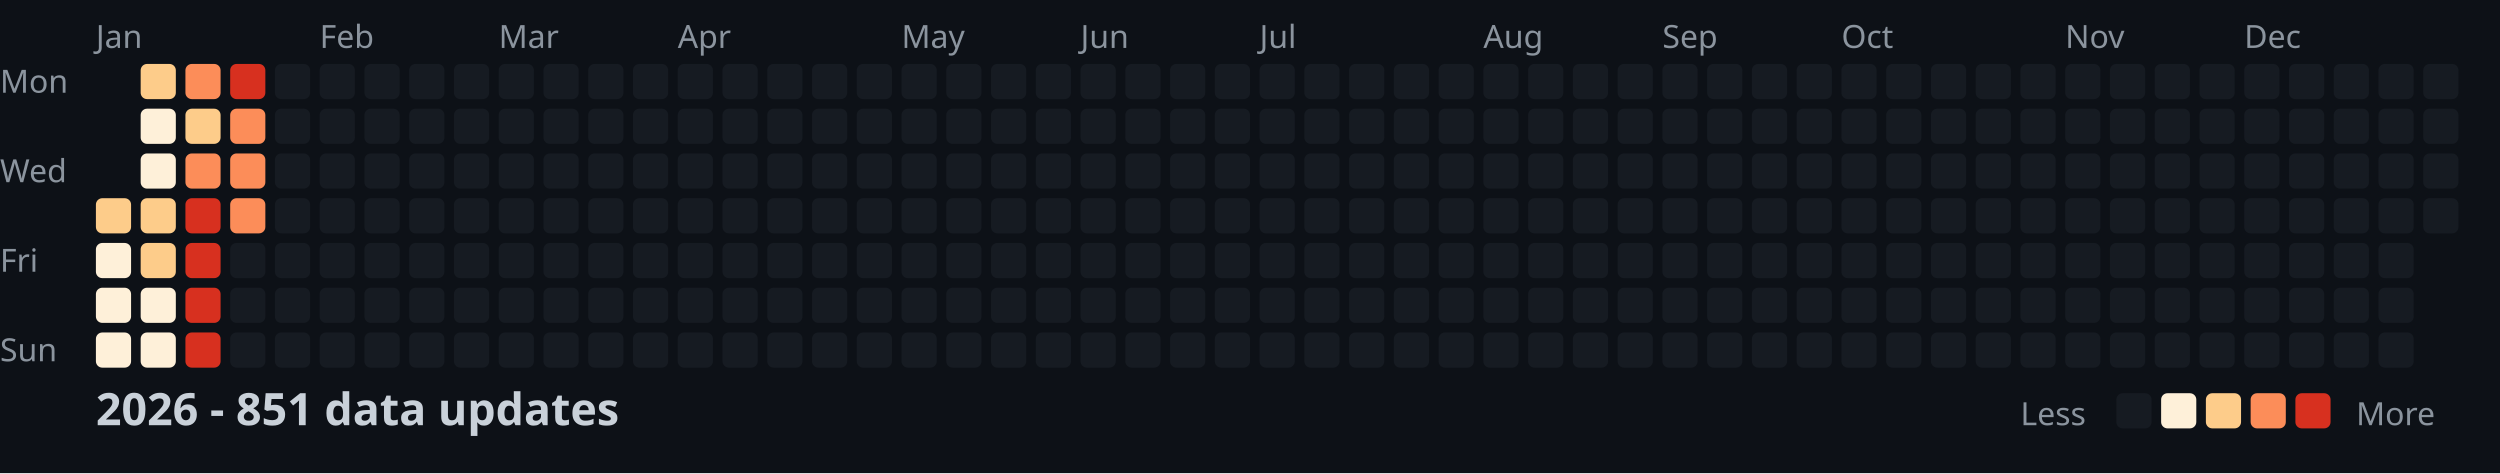
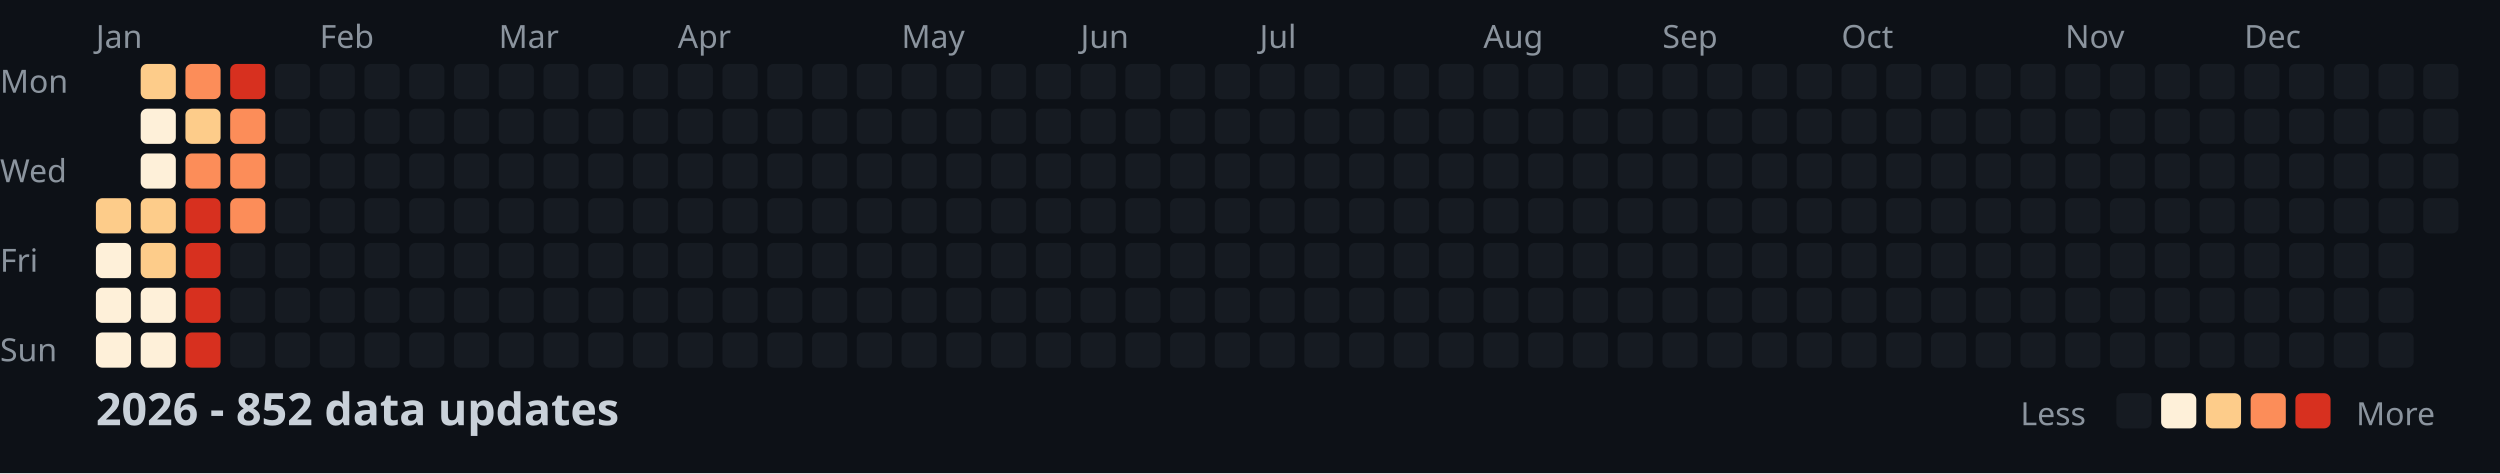
<svg xmlns="http://www.w3.org/2000/svg" width="782" height="148">
  <style>
    .month { font: 10px sans-serif; fill: #8b949e; }
    .day { font: 10px sans-serif; fill: #8b949e; }
    .title { font: bold 14px sans-serif; fill: #c9d1d9; }
    .legend { font: 10px sans-serif; fill: #8b949e; }
  </style>
  <rect width="100%" height="100%" fill="#0d1117" />
  <text x="0" y="29" class="day">Mon</text>
  <text x="0" y="57" class="day">Wed</text>
  <text x="0" y="85" class="day">Fri</text>
  <text x="0" y="113" class="day">Sun</text>
  <text x="30" y="15" class="month">Jan</text>
  <text x="100" y="15" class="month">Feb</text>
  <text x="156" y="15" class="month">Mar</text>
  <text x="212" y="15" class="month">Apr</text>
  <text x="282" y="15" class="month">May</text>
  <text x="338" y="15" class="month">Jun</text>
  <text x="394" y="15" class="month">Jul</text>
  <text x="464" y="15" class="month">Aug</text>
  <text x="520" y="15" class="month">Sep</text>
  <text x="576" y="15" class="month">Oct</text>
  <text x="646" y="15" class="month">Nov</text>
  <text x="702" y="15" class="month">Dec</text>
  <rect x="30" y="62" width="11" height="11" fill="#fdcc8a" rx="2" />
  <rect x="30" y="76" width="11" height="11" fill="#fef0d9" rx="2" />
  <rect x="30" y="90" width="11" height="11" fill="#fef0d9" rx="2" />
  <rect x="30" y="104" width="11" height="11" fill="#fef0d9" rx="2" />
  <rect x="44" y="20" width="11" height="11" fill="#fdcc8a" rx="2" />
  <rect x="44" y="34" width="11" height="11" fill="#fef0d9" rx="2" />
  <rect x="44" y="48" width="11" height="11" fill="#fef0d9" rx="2" />
  <rect x="44" y="62" width="11" height="11" fill="#fdcc8a" rx="2" />
  <rect x="44" y="76" width="11" height="11" fill="#fdcc8a" rx="2" />
  <rect x="44" y="90" width="11" height="11" fill="#fef0d9" rx="2" />
  <rect x="44" y="104" width="11" height="11" fill="#fef0d9" rx="2" />
  <rect x="58" y="20" width="11" height="11" fill="#fc8d59" rx="2" />
  <rect x="58" y="34" width="11" height="11" fill="#fdcc8a" rx="2" />
  <rect x="58" y="48" width="11" height="11" fill="#fc8d59" rx="2" />
  <rect x="58" y="62" width="11" height="11" fill="#d7301f" rx="2" />
  <rect x="58" y="76" width="11" height="11" fill="#d7301f" rx="2" />
  <rect x="58" y="90" width="11" height="11" fill="#d7301f" rx="2" />
  <rect x="58" y="104" width="11" height="11" fill="#d7301f" rx="2" />
  <rect x="72" y="20" width="11" height="11" fill="#d7301f" rx="2" />
  <rect x="72" y="34" width="11" height="11" fill="#fc8d59" rx="2" />
  <rect x="72" y="48" width="11" height="11" fill="#fc8d59" rx="2" />
  <rect x="72" y="62" width="11" height="11" fill="#fc8d59" rx="2" />
  <rect x="72" y="76" width="11" height="11" fill="#161b22" rx="2" />
  <rect x="72" y="90" width="11" height="11" fill="#161b22" rx="2" />
  <rect x="72" y="104" width="11" height="11" fill="#161b22" rx="2" />
  <rect x="86" y="20" width="11" height="11" fill="#161b22" rx="2" />
  <rect x="86" y="34" width="11" height="11" fill="#161b22" rx="2" />
  <rect x="86" y="48" width="11" height="11" fill="#161b22" rx="2" />
  <rect x="86" y="62" width="11" height="11" fill="#161b22" rx="2" />
  <rect x="86" y="76" width="11" height="11" fill="#161b22" rx="2" />
  <rect x="86" y="90" width="11" height="11" fill="#161b22" rx="2" />
  <rect x="86" y="104" width="11" height="11" fill="#161b22" rx="2" />
  <rect x="100" y="20" width="11" height="11" fill="#161b22" rx="2" />
  <rect x="100" y="34" width="11" height="11" fill="#161b22" rx="2" />
  <rect x="100" y="48" width="11" height="11" fill="#161b22" rx="2" />
  <rect x="100" y="62" width="11" height="11" fill="#161b22" rx="2" />
  <rect x="100" y="76" width="11" height="11" fill="#161b22" rx="2" />
  <rect x="100" y="90" width="11" height="11" fill="#161b22" rx="2" />
  <rect x="100" y="104" width="11" height="11" fill="#161b22" rx="2" />
  <rect x="114" y="20" width="11" height="11" fill="#161b22" rx="2" />
  <rect x="114" y="34" width="11" height="11" fill="#161b22" rx="2" />
  <rect x="114" y="48" width="11" height="11" fill="#161b22" rx="2" />
  <rect x="114" y="62" width="11" height="11" fill="#161b22" rx="2" />
  <rect x="114" y="76" width="11" height="11" fill="#161b22" rx="2" />
  <rect x="114" y="90" width="11" height="11" fill="#161b22" rx="2" />
  <rect x="114" y="104" width="11" height="11" fill="#161b22" rx="2" />
  <rect x="128" y="20" width="11" height="11" fill="#161b22" rx="2" />
  <rect x="128" y="34" width="11" height="11" fill="#161b22" rx="2" />
  <rect x="128" y="48" width="11" height="11" fill="#161b22" rx="2" />
  <rect x="128" y="62" width="11" height="11" fill="#161b22" rx="2" />
  <rect x="128" y="76" width="11" height="11" fill="#161b22" rx="2" />
  <rect x="128" y="90" width="11" height="11" fill="#161b22" rx="2" />
  <rect x="128" y="104" width="11" height="11" fill="#161b22" rx="2" />
  <rect x="142" y="20" width="11" height="11" fill="#161b22" rx="2" />
  <rect x="142" y="34" width="11" height="11" fill="#161b22" rx="2" />
  <rect x="142" y="48" width="11" height="11" fill="#161b22" rx="2" />
  <rect x="142" y="62" width="11" height="11" fill="#161b22" rx="2" />
  <rect x="142" y="76" width="11" height="11" fill="#161b22" rx="2" />
  <rect x="142" y="90" width="11" height="11" fill="#161b22" rx="2" />
  <rect x="142" y="104" width="11" height="11" fill="#161b22" rx="2" />
  <rect x="156" y="20" width="11" height="11" fill="#161b22" rx="2" />
  <rect x="156" y="34" width="11" height="11" fill="#161b22" rx="2" />
  <rect x="156" y="48" width="11" height="11" fill="#161b22" rx="2" />
  <rect x="156" y="62" width="11" height="11" fill="#161b22" rx="2" />
  <rect x="156" y="76" width="11" height="11" fill="#161b22" rx="2" />
  <rect x="156" y="90" width="11" height="11" fill="#161b22" rx="2" />
  <rect x="156" y="104" width="11" height="11" fill="#161b22" rx="2" />
  <rect x="170" y="20" width="11" height="11" fill="#161b22" rx="2" />
  <rect x="170" y="34" width="11" height="11" fill="#161b22" rx="2" />
  <rect x="170" y="48" width="11" height="11" fill="#161b22" rx="2" />
  <rect x="170" y="62" width="11" height="11" fill="#161b22" rx="2" />
  <rect x="170" y="76" width="11" height="11" fill="#161b22" rx="2" />
  <rect x="170" y="90" width="11" height="11" fill="#161b22" rx="2" />
  <rect x="170" y="104" width="11" height="11" fill="#161b22" rx="2" />
  <rect x="184" y="20" width="11" height="11" fill="#161b22" rx="2" />
  <rect x="184" y="34" width="11" height="11" fill="#161b22" rx="2" />
  <rect x="184" y="48" width="11" height="11" fill="#161b22" rx="2" />
  <rect x="184" y="62" width="11" height="11" fill="#161b22" rx="2" />
  <rect x="184" y="76" width="11" height="11" fill="#161b22" rx="2" />
  <rect x="184" y="90" width="11" height="11" fill="#161b22" rx="2" />
  <rect x="184" y="104" width="11" height="11" fill="#161b22" rx="2" />
  <rect x="198" y="20" width="11" height="11" fill="#161b22" rx="2" />
  <rect x="198" y="34" width="11" height="11" fill="#161b22" rx="2" />
  <rect x="198" y="48" width="11" height="11" fill="#161b22" rx="2" />
  <rect x="198" y="62" width="11" height="11" fill="#161b22" rx="2" />
  <rect x="198" y="76" width="11" height="11" fill="#161b22" rx="2" />
  <rect x="198" y="90" width="11" height="11" fill="#161b22" rx="2" />
  <rect x="198" y="104" width="11" height="11" fill="#161b22" rx="2" />
  <rect x="212" y="20" width="11" height="11" fill="#161b22" rx="2" />
  <rect x="212" y="34" width="11" height="11" fill="#161b22" rx="2" />
  <rect x="212" y="48" width="11" height="11" fill="#161b22" rx="2" />
  <rect x="212" y="62" width="11" height="11" fill="#161b22" rx="2" />
  <rect x="212" y="76" width="11" height="11" fill="#161b22" rx="2" />
  <rect x="212" y="90" width="11" height="11" fill="#161b22" rx="2" />
  <rect x="212" y="104" width="11" height="11" fill="#161b22" rx="2" />
  <rect x="226" y="20" width="11" height="11" fill="#161b22" rx="2" />
  <rect x="226" y="34" width="11" height="11" fill="#161b22" rx="2" />
  <rect x="226" y="48" width="11" height="11" fill="#161b22" rx="2" />
  <rect x="226" y="62" width="11" height="11" fill="#161b22" rx="2" />
  <rect x="226" y="76" width="11" height="11" fill="#161b22" rx="2" />
  <rect x="226" y="90" width="11" height="11" fill="#161b22" rx="2" />
  <rect x="226" y="104" width="11" height="11" fill="#161b22" rx="2" />
  <rect x="240" y="20" width="11" height="11" fill="#161b22" rx="2" />
  <rect x="240" y="34" width="11" height="11" fill="#161b22" rx="2" />
  <rect x="240" y="48" width="11" height="11" fill="#161b22" rx="2" />
  <rect x="240" y="62" width="11" height="11" fill="#161b22" rx="2" />
  <rect x="240" y="76" width="11" height="11" fill="#161b22" rx="2" />
  <rect x="240" y="90" width="11" height="11" fill="#161b22" rx="2" />
  <rect x="240" y="104" width="11" height="11" fill="#161b22" rx="2" />
  <rect x="254" y="20" width="11" height="11" fill="#161b22" rx="2" />
  <rect x="254" y="34" width="11" height="11" fill="#161b22" rx="2" />
  <rect x="254" y="48" width="11" height="11" fill="#161b22" rx="2" />
  <rect x="254" y="62" width="11" height="11" fill="#161b22" rx="2" />
  <rect x="254" y="76" width="11" height="11" fill="#161b22" rx="2" />
  <rect x="254" y="90" width="11" height="11" fill="#161b22" rx="2" />
  <rect x="254" y="104" width="11" height="11" fill="#161b22" rx="2" />
  <rect x="268" y="20" width="11" height="11" fill="#161b22" rx="2" />
  <rect x="268" y="34" width="11" height="11" fill="#161b22" rx="2" />
  <rect x="268" y="48" width="11" height="11" fill="#161b22" rx="2" />
  <rect x="268" y="62" width="11" height="11" fill="#161b22" rx="2" />
  <rect x="268" y="76" width="11" height="11" fill="#161b22" rx="2" />
  <rect x="268" y="90" width="11" height="11" fill="#161b22" rx="2" />
  <rect x="268" y="104" width="11" height="11" fill="#161b22" rx="2" />
  <rect x="282" y="20" width="11" height="11" fill="#161b22" rx="2" />
  <rect x="282" y="34" width="11" height="11" fill="#161b22" rx="2" />
  <rect x="282" y="48" width="11" height="11" fill="#161b22" rx="2" />
  <rect x="282" y="62" width="11" height="11" fill="#161b22" rx="2" />
  <rect x="282" y="76" width="11" height="11" fill="#161b22" rx="2" />
  <rect x="282" y="90" width="11" height="11" fill="#161b22" rx="2" />
  <rect x="282" y="104" width="11" height="11" fill="#161b22" rx="2" />
  <rect x="296" y="20" width="11" height="11" fill="#161b22" rx="2" />
  <rect x="296" y="34" width="11" height="11" fill="#161b22" rx="2" />
  <rect x="296" y="48" width="11" height="11" fill="#161b22" rx="2" />
  <rect x="296" y="62" width="11" height="11" fill="#161b22" rx="2" />
  <rect x="296" y="76" width="11" height="11" fill="#161b22" rx="2" />
  <rect x="296" y="90" width="11" height="11" fill="#161b22" rx="2" />
  <rect x="296" y="104" width="11" height="11" fill="#161b22" rx="2" />
  <rect x="310" y="20" width="11" height="11" fill="#161b22" rx="2" />
  <rect x="310" y="34" width="11" height="11" fill="#161b22" rx="2" />
  <rect x="310" y="48" width="11" height="11" fill="#161b22" rx="2" />
  <rect x="310" y="62" width="11" height="11" fill="#161b22" rx="2" />
  <rect x="310" y="76" width="11" height="11" fill="#161b22" rx="2" />
  <rect x="310" y="90" width="11" height="11" fill="#161b22" rx="2" />
  <rect x="310" y="104" width="11" height="11" fill="#161b22" rx="2" />
  <rect x="324" y="20" width="11" height="11" fill="#161b22" rx="2" />
  <rect x="324" y="34" width="11" height="11" fill="#161b22" rx="2" />
  <rect x="324" y="48" width="11" height="11" fill="#161b22" rx="2" />
  <rect x="324" y="62" width="11" height="11" fill="#161b22" rx="2" />
  <rect x="324" y="76" width="11" height="11" fill="#161b22" rx="2" />
  <rect x="324" y="90" width="11" height="11" fill="#161b22" rx="2" />
  <rect x="324" y="104" width="11" height="11" fill="#161b22" rx="2" />
  <rect x="338" y="20" width="11" height="11" fill="#161b22" rx="2" />
  <rect x="338" y="34" width="11" height="11" fill="#161b22" rx="2" />
  <rect x="338" y="48" width="11" height="11" fill="#161b22" rx="2" />
  <rect x="338" y="62" width="11" height="11" fill="#161b22" rx="2" />
  <rect x="338" y="76" width="11" height="11" fill="#161b22" rx="2" />
  <rect x="338" y="90" width="11" height="11" fill="#161b22" rx="2" />
  <rect x="338" y="104" width="11" height="11" fill="#161b22" rx="2" />
  <rect x="352" y="20" width="11" height="11" fill="#161b22" rx="2" />
  <rect x="352" y="34" width="11" height="11" fill="#161b22" rx="2" />
  <rect x="352" y="48" width="11" height="11" fill="#161b22" rx="2" />
  <rect x="352" y="62" width="11" height="11" fill="#161b22" rx="2" />
  <rect x="352" y="76" width="11" height="11" fill="#161b22" rx="2" />
  <rect x="352" y="90" width="11" height="11" fill="#161b22" rx="2" />
  <rect x="352" y="104" width="11" height="11" fill="#161b22" rx="2" />
  <rect x="366" y="20" width="11" height="11" fill="#161b22" rx="2" />
  <rect x="366" y="34" width="11" height="11" fill="#161b22" rx="2" />
  <rect x="366" y="48" width="11" height="11" fill="#161b22" rx="2" />
  <rect x="366" y="62" width="11" height="11" fill="#161b22" rx="2" />
  <rect x="366" y="76" width="11" height="11" fill="#161b22" rx="2" />
  <rect x="366" y="90" width="11" height="11" fill="#161b22" rx="2" />
  <rect x="366" y="104" width="11" height="11" fill="#161b22" rx="2" />
  <rect x="380" y="20" width="11" height="11" fill="#161b22" rx="2" />
  <rect x="380" y="34" width="11" height="11" fill="#161b22" rx="2" />
  <rect x="380" y="48" width="11" height="11" fill="#161b22" rx="2" />
  <rect x="380" y="62" width="11" height="11" fill="#161b22" rx="2" />
  <rect x="380" y="76" width="11" height="11" fill="#161b22" rx="2" />
  <rect x="380" y="90" width="11" height="11" fill="#161b22" rx="2" />
  <rect x="380" y="104" width="11" height="11" fill="#161b22" rx="2" />
  <rect x="394" y="20" width="11" height="11" fill="#161b22" rx="2" />
  <rect x="394" y="34" width="11" height="11" fill="#161b22" rx="2" />
  <rect x="394" y="48" width="11" height="11" fill="#161b22" rx="2" />
  <rect x="394" y="62" width="11" height="11" fill="#161b22" rx="2" />
  <rect x="394" y="76" width="11" height="11" fill="#161b22" rx="2" />
  <rect x="394" y="90" width="11" height="11" fill="#161b22" rx="2" />
  <rect x="394" y="104" width="11" height="11" fill="#161b22" rx="2" />
  <rect x="408" y="20" width="11" height="11" fill="#161b22" rx="2" />
  <rect x="408" y="34" width="11" height="11" fill="#161b22" rx="2" />
  <rect x="408" y="48" width="11" height="11" fill="#161b22" rx="2" />
  <rect x="408" y="62" width="11" height="11" fill="#161b22" rx="2" />
  <rect x="408" y="76" width="11" height="11" fill="#161b22" rx="2" />
  <rect x="408" y="90" width="11" height="11" fill="#161b22" rx="2" />
  <rect x="408" y="104" width="11" height="11" fill="#161b22" rx="2" />
  <rect x="422" y="20" width="11" height="11" fill="#161b22" rx="2" />
  <rect x="422" y="34" width="11" height="11" fill="#161b22" rx="2" />
  <rect x="422" y="48" width="11" height="11" fill="#161b22" rx="2" />
  <rect x="422" y="62" width="11" height="11" fill="#161b22" rx="2" />
  <rect x="422" y="76" width="11" height="11" fill="#161b22" rx="2" />
  <rect x="422" y="90" width="11" height="11" fill="#161b22" rx="2" />
  <rect x="422" y="104" width="11" height="11" fill="#161b22" rx="2" />
  <rect x="436" y="20" width="11" height="11" fill="#161b22" rx="2" />
  <rect x="436" y="34" width="11" height="11" fill="#161b22" rx="2" />
  <rect x="436" y="48" width="11" height="11" fill="#161b22" rx="2" />
  <rect x="436" y="62" width="11" height="11" fill="#161b22" rx="2" />
  <rect x="436" y="76" width="11" height="11" fill="#161b22" rx="2" />
  <rect x="436" y="90" width="11" height="11" fill="#161b22" rx="2" />
  <rect x="436" y="104" width="11" height="11" fill="#161b22" rx="2" />
  <rect x="450" y="20" width="11" height="11" fill="#161b22" rx="2" />
  <rect x="450" y="34" width="11" height="11" fill="#161b22" rx="2" />
  <rect x="450" y="48" width="11" height="11" fill="#161b22" rx="2" />
  <rect x="450" y="62" width="11" height="11" fill="#161b22" rx="2" />
  <rect x="450" y="76" width="11" height="11" fill="#161b22" rx="2" />
  <rect x="450" y="90" width="11" height="11" fill="#161b22" rx="2" />
  <rect x="450" y="104" width="11" height="11" fill="#161b22" rx="2" />
  <rect x="464" y="20" width="11" height="11" fill="#161b22" rx="2" />
  <rect x="464" y="34" width="11" height="11" fill="#161b22" rx="2" />
  <rect x="464" y="48" width="11" height="11" fill="#161b22" rx="2" />
  <rect x="464" y="62" width="11" height="11" fill="#161b22" rx="2" />
  <rect x="464" y="76" width="11" height="11" fill="#161b22" rx="2" />
  <rect x="464" y="90" width="11" height="11" fill="#161b22" rx="2" />
  <rect x="464" y="104" width="11" height="11" fill="#161b22" rx="2" />
  <rect x="478" y="20" width="11" height="11" fill="#161b22" rx="2" />
  <rect x="478" y="34" width="11" height="11" fill="#161b22" rx="2" />
  <rect x="478" y="48" width="11" height="11" fill="#161b22" rx="2" />
  <rect x="478" y="62" width="11" height="11" fill="#161b22" rx="2" />
  <rect x="478" y="76" width="11" height="11" fill="#161b22" rx="2" />
  <rect x="478" y="90" width="11" height="11" fill="#161b22" rx="2" />
  <rect x="478" y="104" width="11" height="11" fill="#161b22" rx="2" />
  <rect x="492" y="20" width="11" height="11" fill="#161b22" rx="2" />
  <rect x="492" y="34" width="11" height="11" fill="#161b22" rx="2" />
  <rect x="492" y="48" width="11" height="11" fill="#161b22" rx="2" />
  <rect x="492" y="62" width="11" height="11" fill="#161b22" rx="2" />
  <rect x="492" y="76" width="11" height="11" fill="#161b22" rx="2" />
  <rect x="492" y="90" width="11" height="11" fill="#161b22" rx="2" />
  <rect x="492" y="104" width="11" height="11" fill="#161b22" rx="2" />
  <rect x="506" y="20" width="11" height="11" fill="#161b22" rx="2" />
  <rect x="506" y="34" width="11" height="11" fill="#161b22" rx="2" />
  <rect x="506" y="48" width="11" height="11" fill="#161b22" rx="2" />
  <rect x="506" y="62" width="11" height="11" fill="#161b22" rx="2" />
  <rect x="506" y="76" width="11" height="11" fill="#161b22" rx="2" />
  <rect x="506" y="90" width="11" height="11" fill="#161b22" rx="2" />
  <rect x="506" y="104" width="11" height="11" fill="#161b22" rx="2" />
  <rect x="520" y="20" width="11" height="11" fill="#161b22" rx="2" />
  <rect x="520" y="34" width="11" height="11" fill="#161b22" rx="2" />
  <rect x="520" y="48" width="11" height="11" fill="#161b22" rx="2" />
  <rect x="520" y="62" width="11" height="11" fill="#161b22" rx="2" />
  <rect x="520" y="76" width="11" height="11" fill="#161b22" rx="2" />
  <rect x="520" y="90" width="11" height="11" fill="#161b22" rx="2" />
  <rect x="520" y="104" width="11" height="11" fill="#161b22" rx="2" />
  <rect x="534" y="20" width="11" height="11" fill="#161b22" rx="2" />
  <rect x="534" y="34" width="11" height="11" fill="#161b22" rx="2" />
  <rect x="534" y="48" width="11" height="11" fill="#161b22" rx="2" />
  <rect x="534" y="62" width="11" height="11" fill="#161b22" rx="2" />
  <rect x="534" y="76" width="11" height="11" fill="#161b22" rx="2" />
  <rect x="534" y="90" width="11" height="11" fill="#161b22" rx="2" />
  <rect x="534" y="104" width="11" height="11" fill="#161b22" rx="2" />
  <rect x="548" y="20" width="11" height="11" fill="#161b22" rx="2" />
  <rect x="548" y="34" width="11" height="11" fill="#161b22" rx="2" />
  <rect x="548" y="48" width="11" height="11" fill="#161b22" rx="2" />
  <rect x="548" y="62" width="11" height="11" fill="#161b22" rx="2" />
  <rect x="548" y="76" width="11" height="11" fill="#161b22" rx="2" />
  <rect x="548" y="90" width="11" height="11" fill="#161b22" rx="2" />
  <rect x="548" y="104" width="11" height="11" fill="#161b22" rx="2" />
  <rect x="562" y="20" width="11" height="11" fill="#161b22" rx="2" />
  <rect x="562" y="34" width="11" height="11" fill="#161b22" rx="2" />
  <rect x="562" y="48" width="11" height="11" fill="#161b22" rx="2" />
  <rect x="562" y="62" width="11" height="11" fill="#161b22" rx="2" />
  <rect x="562" y="76" width="11" height="11" fill="#161b22" rx="2" />
  <rect x="562" y="90" width="11" height="11" fill="#161b22" rx="2" />
  <rect x="562" y="104" width="11" height="11" fill="#161b22" rx="2" />
  <rect x="576" y="20" width="11" height="11" fill="#161b22" rx="2" />
  <rect x="576" y="34" width="11" height="11" fill="#161b22" rx="2" />
  <rect x="576" y="48" width="11" height="11" fill="#161b22" rx="2" />
  <rect x="576" y="62" width="11" height="11" fill="#161b22" rx="2" />
  <rect x="576" y="76" width="11" height="11" fill="#161b22" rx="2" />
  <rect x="576" y="90" width="11" height="11" fill="#161b22" rx="2" />
  <rect x="576" y="104" width="11" height="11" fill="#161b22" rx="2" />
  <rect x="590" y="20" width="11" height="11" fill="#161b22" rx="2" />
  <rect x="590" y="34" width="11" height="11" fill="#161b22" rx="2" />
  <rect x="590" y="48" width="11" height="11" fill="#161b22" rx="2" />
  <rect x="590" y="62" width="11" height="11" fill="#161b22" rx="2" />
  <rect x="590" y="76" width="11" height="11" fill="#161b22" rx="2" />
  <rect x="590" y="90" width="11" height="11" fill="#161b22" rx="2" />
  <rect x="590" y="104" width="11" height="11" fill="#161b22" rx="2" />
  <rect x="604" y="20" width="11" height="11" fill="#161b22" rx="2" />
  <rect x="604" y="34" width="11" height="11" fill="#161b22" rx="2" />
  <rect x="604" y="48" width="11" height="11" fill="#161b22" rx="2" />
  <rect x="604" y="62" width="11" height="11" fill="#161b22" rx="2" />
  <rect x="604" y="76" width="11" height="11" fill="#161b22" rx="2" />
  <rect x="604" y="90" width="11" height="11" fill="#161b22" rx="2" />
  <rect x="604" y="104" width="11" height="11" fill="#161b22" rx="2" />
  <rect x="618" y="20" width="11" height="11" fill="#161b22" rx="2" />
  <rect x="618" y="34" width="11" height="11" fill="#161b22" rx="2" />
  <rect x="618" y="48" width="11" height="11" fill="#161b22" rx="2" />
  <rect x="618" y="62" width="11" height="11" fill="#161b22" rx="2" />
  <rect x="618" y="76" width="11" height="11" fill="#161b22" rx="2" />
  <rect x="618" y="90" width="11" height="11" fill="#161b22" rx="2" />
  <rect x="618" y="104" width="11" height="11" fill="#161b22" rx="2" />
  <rect x="632" y="20" width="11" height="11" fill="#161b22" rx="2" />
  <rect x="632" y="34" width="11" height="11" fill="#161b22" rx="2" />
  <rect x="632" y="48" width="11" height="11" fill="#161b22" rx="2" />
  <rect x="632" y="62" width="11" height="11" fill="#161b22" rx="2" />
  <rect x="632" y="76" width="11" height="11" fill="#161b22" rx="2" />
  <rect x="632" y="90" width="11" height="11" fill="#161b22" rx="2" />
  <rect x="632" y="104" width="11" height="11" fill="#161b22" rx="2" />
  <rect x="646" y="20" width="11" height="11" fill="#161b22" rx="2" />
  <rect x="646" y="34" width="11" height="11" fill="#161b22" rx="2" />
  <rect x="646" y="48" width="11" height="11" fill="#161b22" rx="2" />
  <rect x="646" y="62" width="11" height="11" fill="#161b22" rx="2" />
  <rect x="646" y="76" width="11" height="11" fill="#161b22" rx="2" />
  <rect x="646" y="90" width="11" height="11" fill="#161b22" rx="2" />
  <rect x="646" y="104" width="11" height="11" fill="#161b22" rx="2" />
  <rect x="660" y="20" width="11" height="11" fill="#161b22" rx="2" />
  <rect x="660" y="34" width="11" height="11" fill="#161b22" rx="2" />
  <rect x="660" y="48" width="11" height="11" fill="#161b22" rx="2" />
  <rect x="660" y="62" width="11" height="11" fill="#161b22" rx="2" />
  <rect x="660" y="76" width="11" height="11" fill="#161b22" rx="2" />
  <rect x="660" y="90" width="11" height="11" fill="#161b22" rx="2" />
  <rect x="660" y="104" width="11" height="11" fill="#161b22" rx="2" />
  <rect x="674" y="20" width="11" height="11" fill="#161b22" rx="2" />
  <rect x="674" y="34" width="11" height="11" fill="#161b22" rx="2" />
  <rect x="674" y="48" width="11" height="11" fill="#161b22" rx="2" />
  <rect x="674" y="62" width="11" height="11" fill="#161b22" rx="2" />
  <rect x="674" y="76" width="11" height="11" fill="#161b22" rx="2" />
  <rect x="674" y="90" width="11" height="11" fill="#161b22" rx="2" />
  <rect x="674" y="104" width="11" height="11" fill="#161b22" rx="2" />
  <rect x="688" y="20" width="11" height="11" fill="#161b22" rx="2" />
  <rect x="688" y="34" width="11" height="11" fill="#161b22" rx="2" />
  <rect x="688" y="48" width="11" height="11" fill="#161b22" rx="2" />
  <rect x="688" y="62" width="11" height="11" fill="#161b22" rx="2" />
  <rect x="688" y="76" width="11" height="11" fill="#161b22" rx="2" />
  <rect x="688" y="90" width="11" height="11" fill="#161b22" rx="2" />
  <rect x="688" y="104" width="11" height="11" fill="#161b22" rx="2" />
  <rect x="702" y="20" width="11" height="11" fill="#161b22" rx="2" />
  <rect x="702" y="34" width="11" height="11" fill="#161b22" rx="2" />
  <rect x="702" y="48" width="11" height="11" fill="#161b22" rx="2" />
  <rect x="702" y="62" width="11" height="11" fill="#161b22" rx="2" />
  <rect x="702" y="76" width="11" height="11" fill="#161b22" rx="2" />
  <rect x="702" y="90" width="11" height="11" fill="#161b22" rx="2" />
  <rect x="702" y="104" width="11" height="11" fill="#161b22" rx="2" />
  <rect x="716" y="20" width="11" height="11" fill="#161b22" rx="2" />
  <rect x="716" y="34" width="11" height="11" fill="#161b22" rx="2" />
  <rect x="716" y="48" width="11" height="11" fill="#161b22" rx="2" />
  <rect x="716" y="62" width="11" height="11" fill="#161b22" rx="2" />
  <rect x="716" y="76" width="11" height="11" fill="#161b22" rx="2" />
  <rect x="716" y="90" width="11" height="11" fill="#161b22" rx="2" />
  <rect x="716" y="104" width="11" height="11" fill="#161b22" rx="2" />
  <rect x="730" y="20" width="11" height="11" fill="#161b22" rx="2" />
  <rect x="730" y="34" width="11" height="11" fill="#161b22" rx="2" />
  <rect x="730" y="48" width="11" height="11" fill="#161b22" rx="2" />
  <rect x="730" y="62" width="11" height="11" fill="#161b22" rx="2" />
  <rect x="730" y="76" width="11" height="11" fill="#161b22" rx="2" />
  <rect x="730" y="90" width="11" height="11" fill="#161b22" rx="2" />
  <rect x="730" y="104" width="11" height="11" fill="#161b22" rx="2" />
  <rect x="744" y="20" width="11" height="11" fill="#161b22" rx="2" />
  <rect x="744" y="34" width="11" height="11" fill="#161b22" rx="2" />
  <rect x="744" y="48" width="11" height="11" fill="#161b22" rx="2" />
  <rect x="744" y="62" width="11" height="11" fill="#161b22" rx="2" />
  <rect x="744" y="76" width="11" height="11" fill="#161b22" rx="2" />
  <rect x="744" y="90" width="11" height="11" fill="#161b22" rx="2" />
  <rect x="744" y="104" width="11" height="11" fill="#161b22" rx="2" />
  <rect x="758" y="20" width="11" height="11" fill="#161b22" rx="2" />
  <rect x="758" y="34" width="11" height="11" fill="#161b22" rx="2" />
  <rect x="758" y="48" width="11" height="11" fill="#161b22" rx="2" />
  <rect x="758" y="62" width="11" height="11" fill="#161b22" rx="2" />
-   <text x="30" y="133" class="title">2026 - 851 data updates</text>
+   <text x="30" y="133" class="title">2026 - 852 data updates</text>
  <text x="632" y="133" class="legend">Less</text>
  <rect x="662" y="123" width="11" height="11" fill="#161b22" rx="2" />
  <rect x="676" y="123" width="11" height="11" fill="#fef0d9" rx="2" />
  <rect x="690" y="123" width="11" height="11" fill="#fdcc8a" rx="2" />
  <rect x="704" y="123" width="11" height="11" fill="#fc8d59" rx="2" />
  <rect x="718" y="123" width="11" height="11" fill="#d7301f" rx="2" />
  <text x="737" y="133" class="legend">More</text>
</svg>
